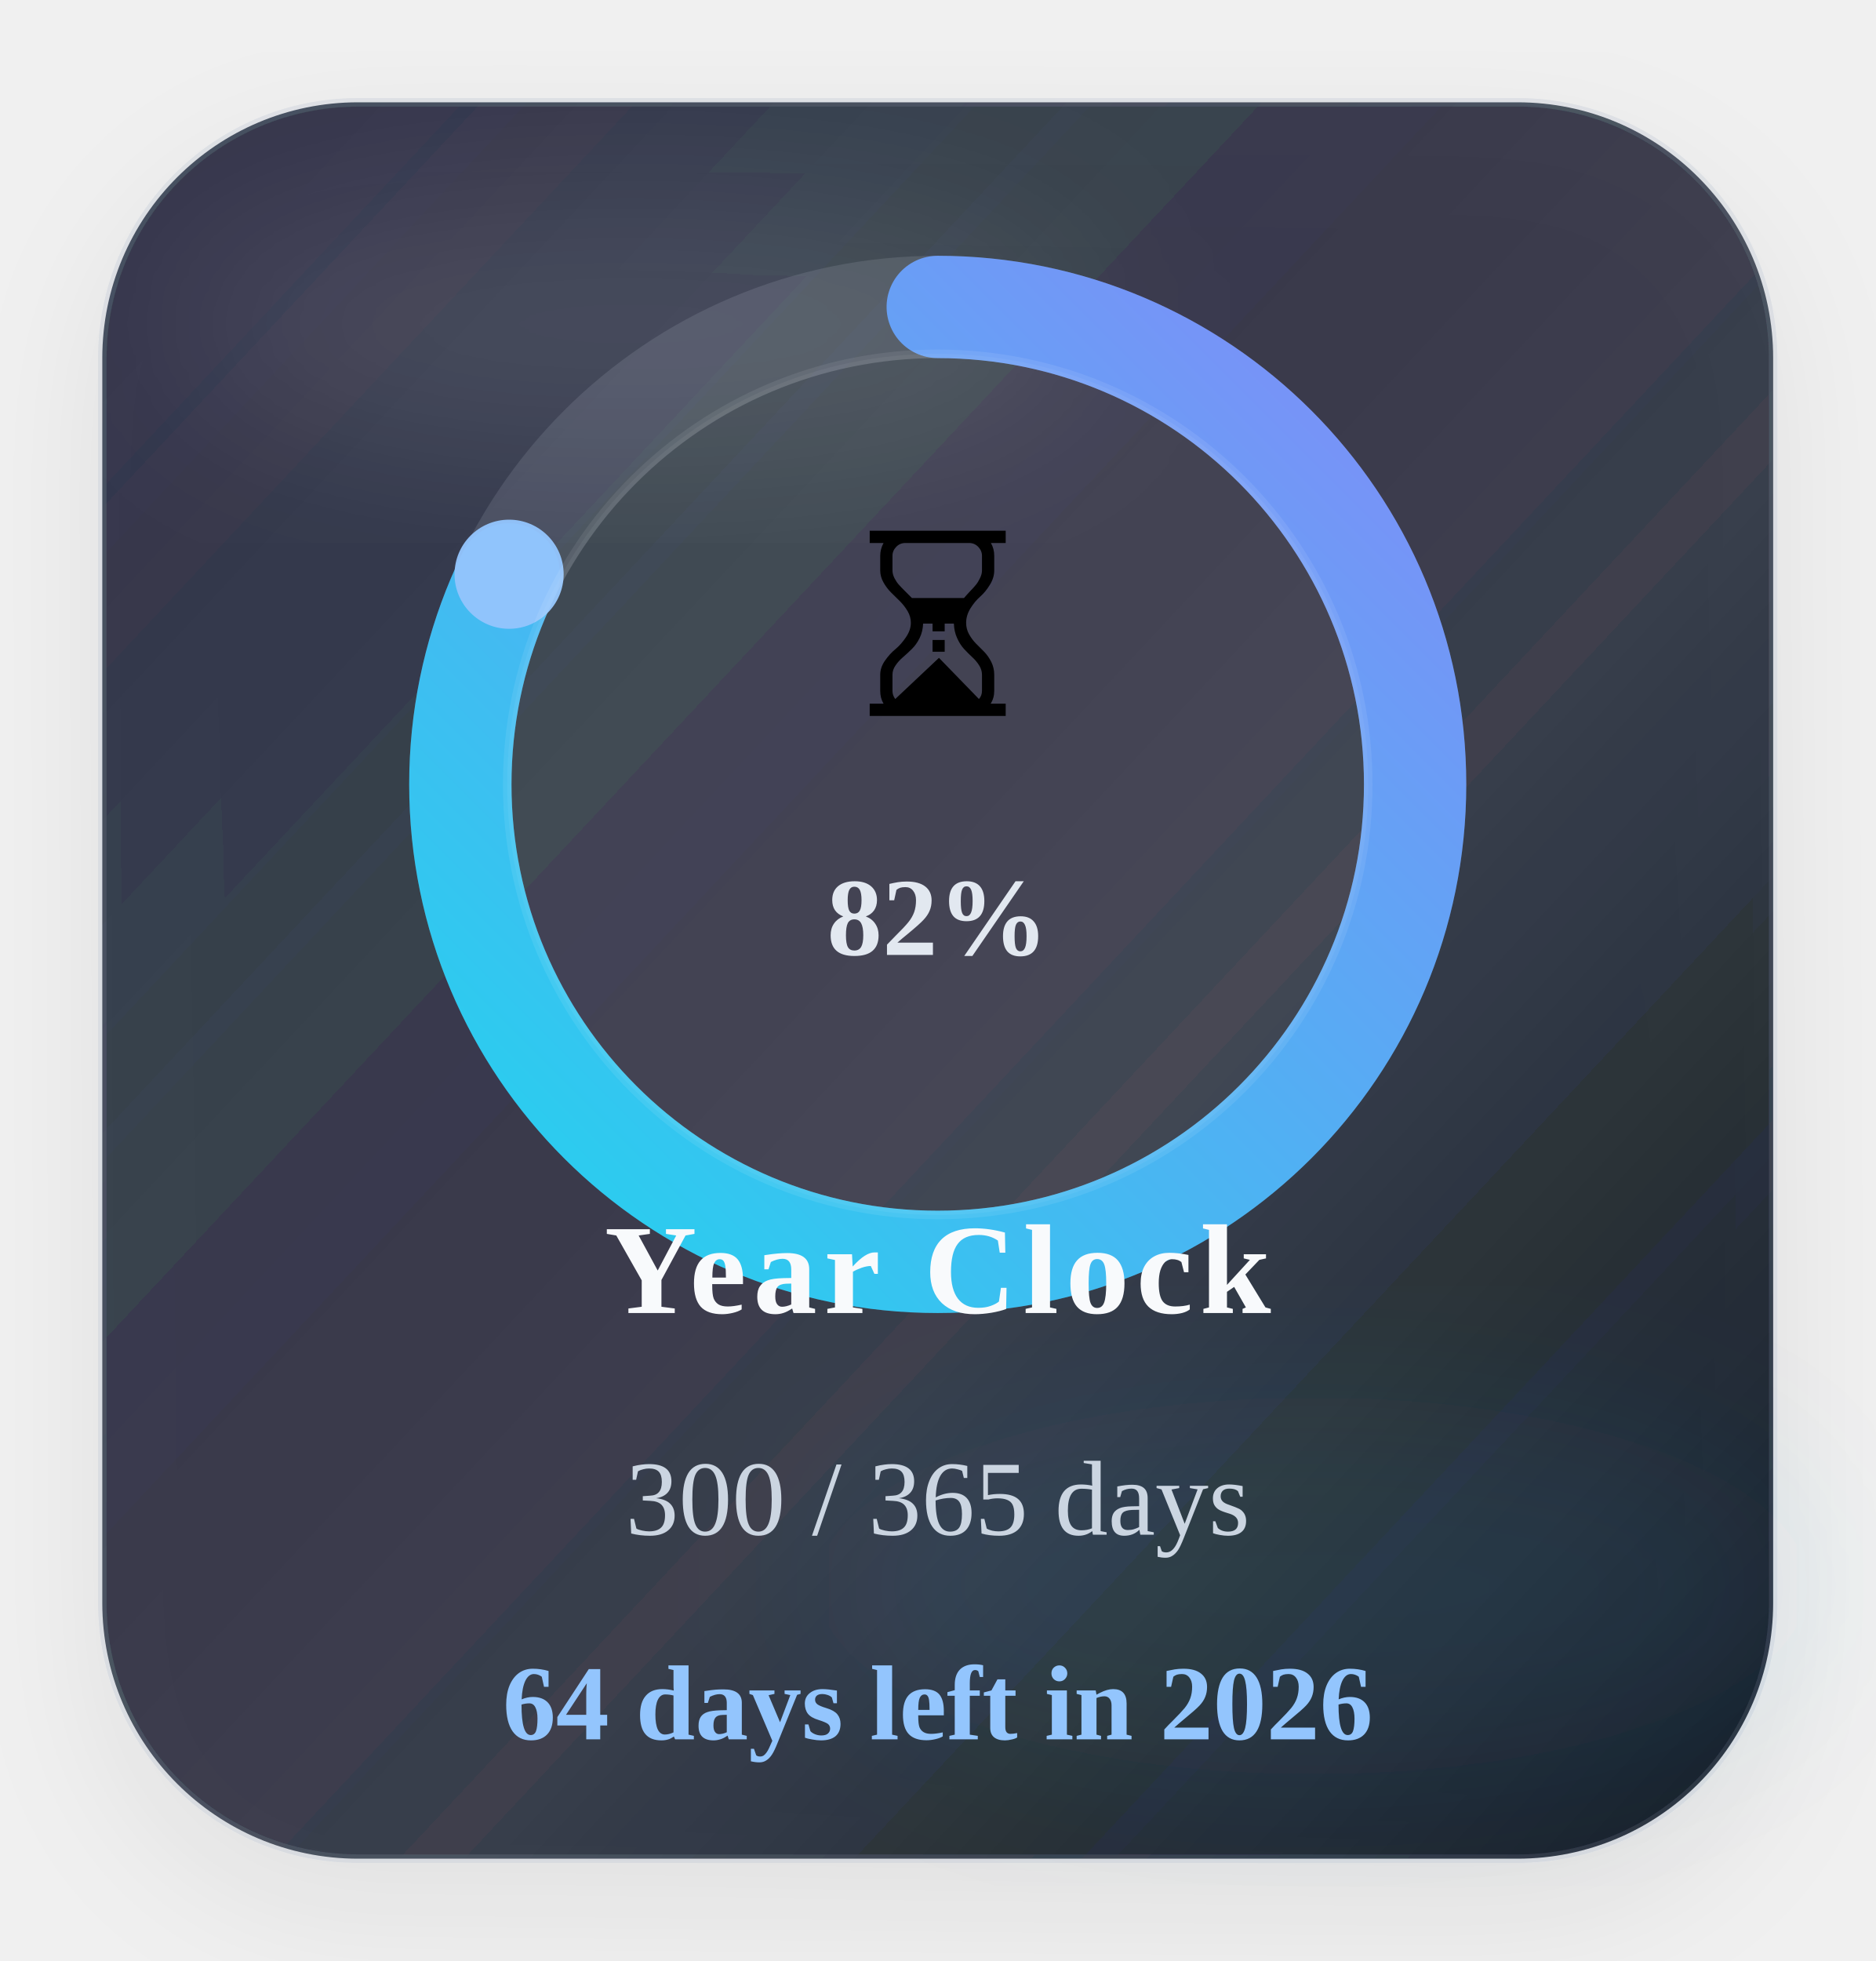
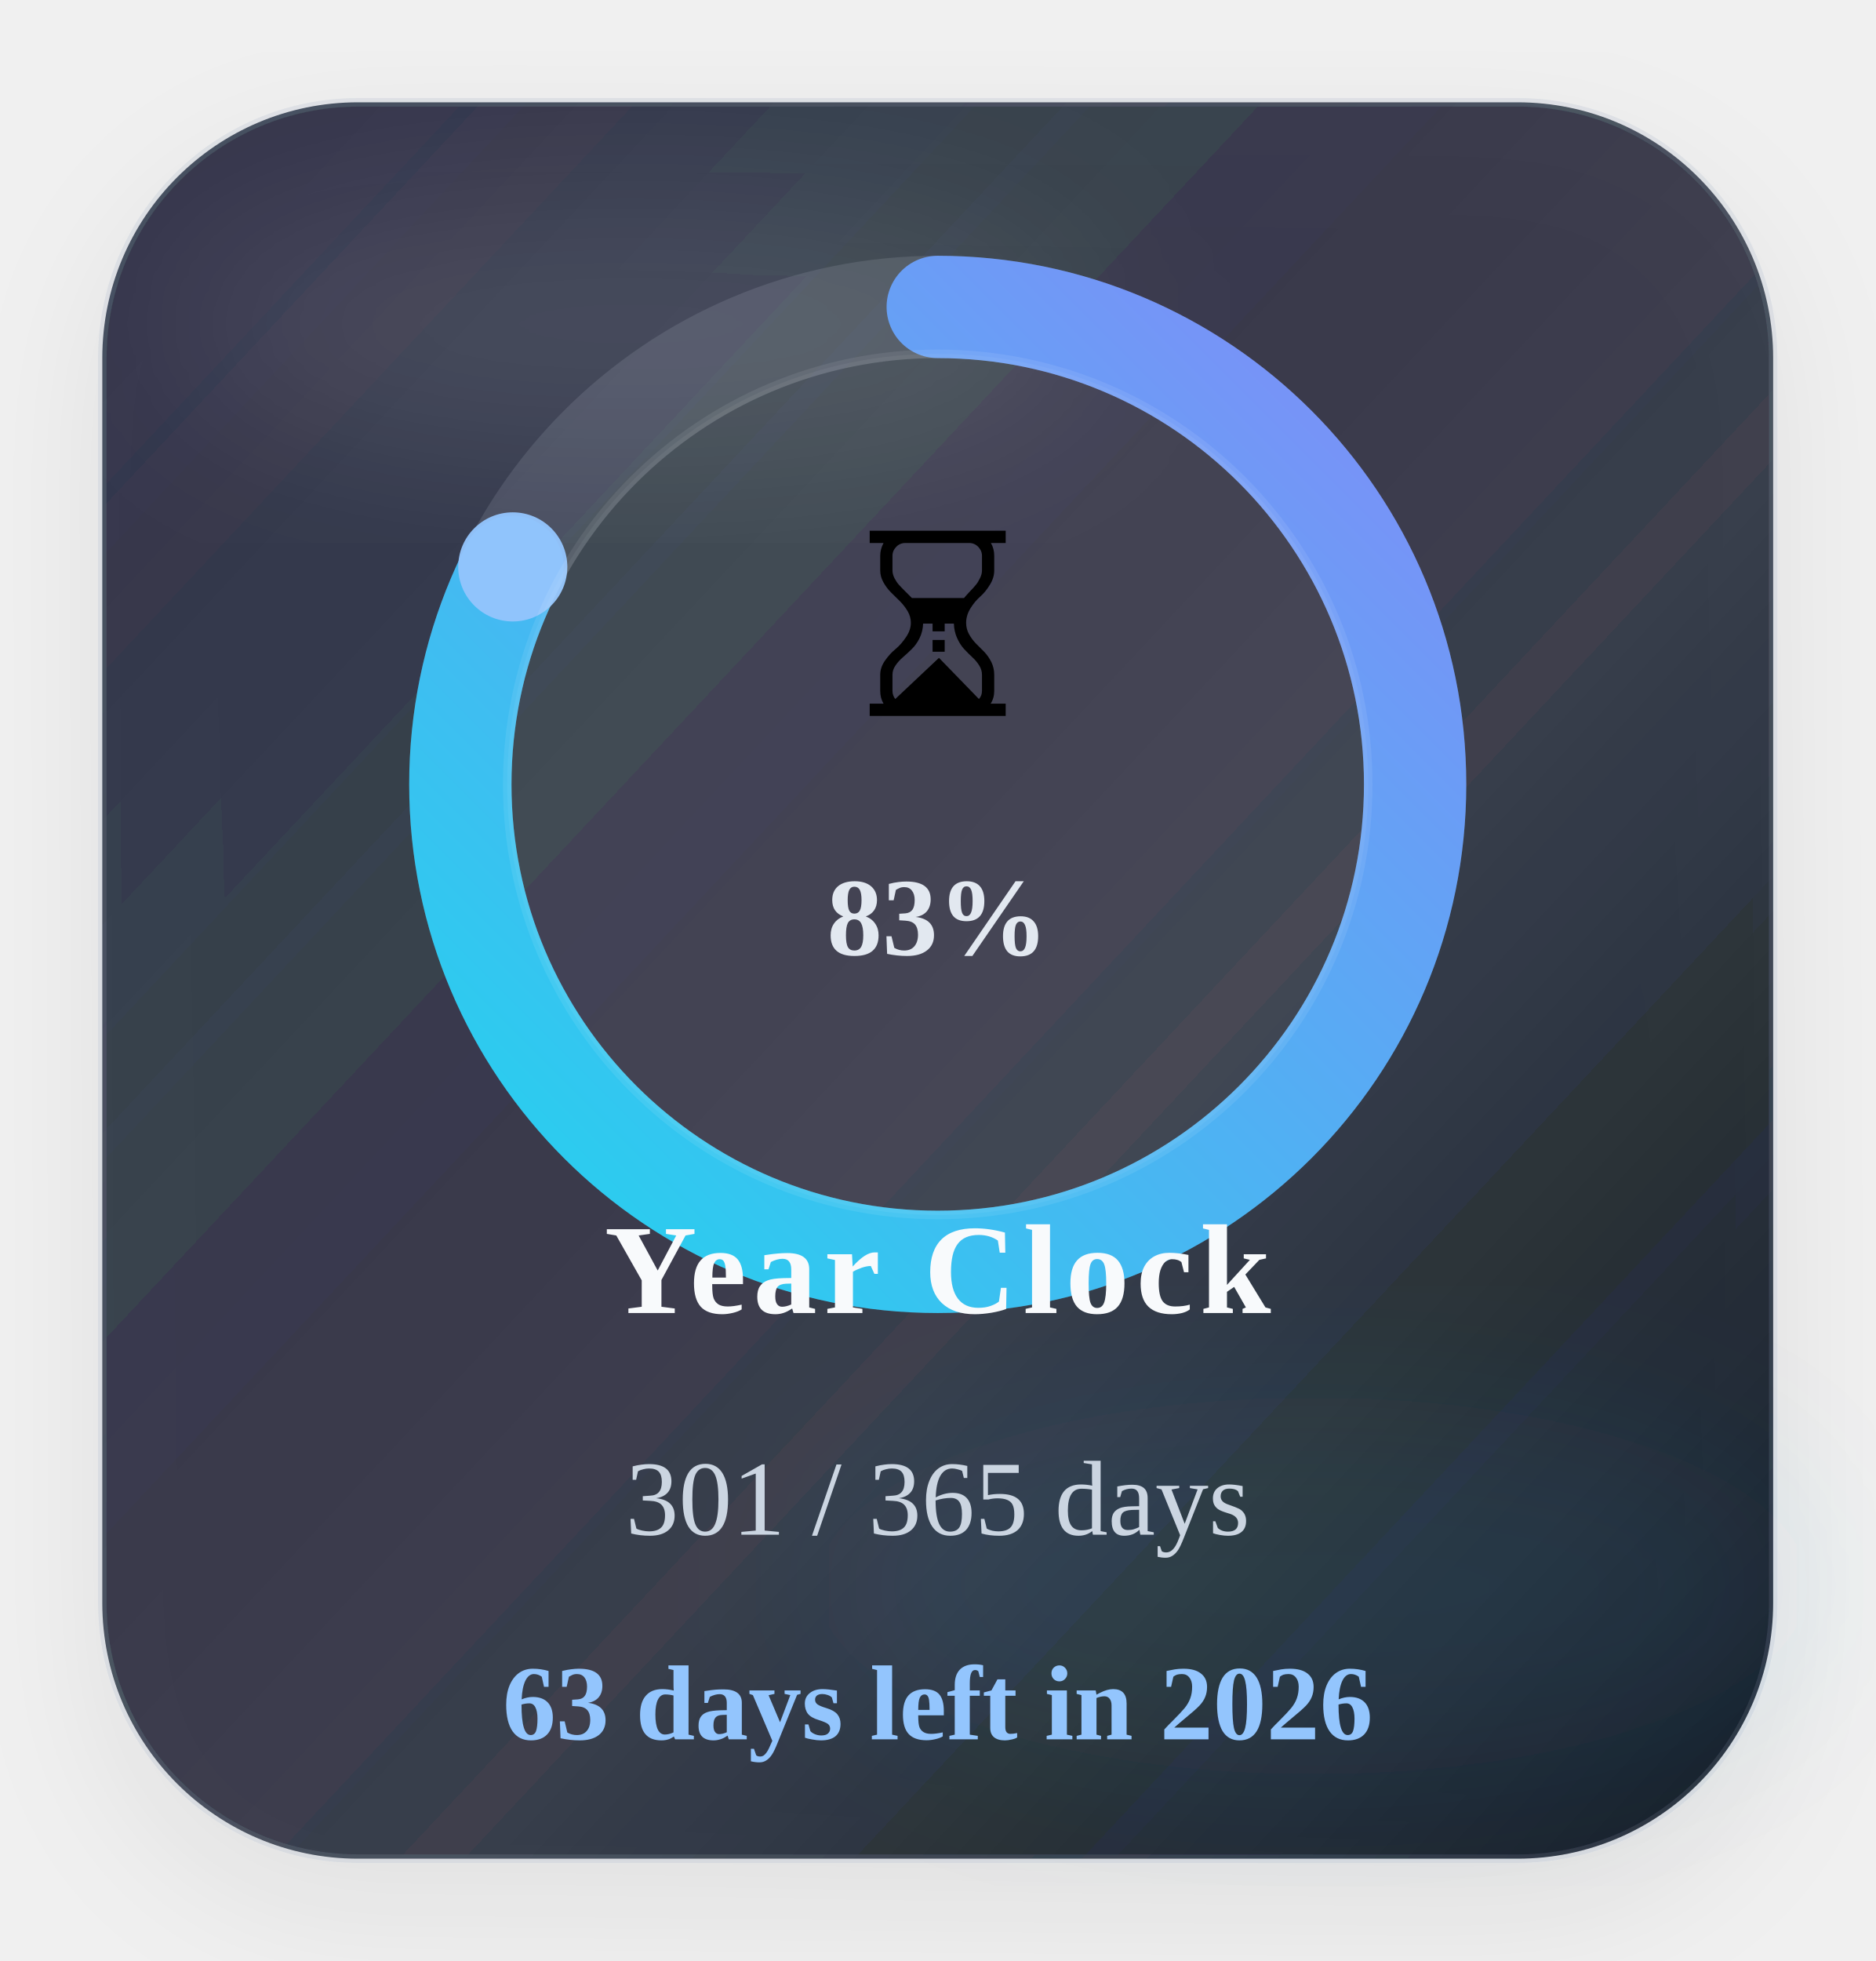
<svg xmlns="http://www.w3.org/2000/svg" width="220" height="230" viewBox="0 0 220 230" role="img" aria-label="Time progress for 2026">
  <defs>
    <linearGradient id="timeGradient" x1="0%" y1="0%" x2="100%" y2="100%">
      <stop offset="0%" stop-color="#22d3ee" />
      <stop offset="100%" stop-color="#818cf8" />
    </linearGradient>
    <linearGradient id="timeCard" x1="0%" y1="0%" x2="100%" y2="100%">
      <stop offset="0%" stop-color="#1c2537" stop-opacity="0.88" />
      <stop offset="60%" stop-color="#111827" stop-opacity="0.8" />
      <stop offset="100%" stop-color="#0b1220" stop-opacity="0.96" />
    </linearGradient>
    <filter id="timeShadow" x="-25%" y="-25%" width="150%" height="150%">
      <feDropShadow dx="0" dy="6" stdDeviation="8" flood-color="#020617" flood-opacity="0.08" />
    </filter>
    <filter id="timeBlur" x="-30%" y="-30%" width="160%" height="160%">
      <feGaussianBlur stdDeviation="10" />
    </filter>
  </defs>
  <rect x="12" y="12" width="196" height="206" rx="30" fill="url(#timeCard)" stroke="#94a3b8" stroke-opacity="0.18" filter="url(#timeShadow)" />
  <ellipse cx="74" cy="38" rx="54" ry="16" fill="#ffffff" fill-opacity="0.09" filter="url(#timeBlur)" />
  <ellipse cx="154" cy="186" rx="58" ry="22" fill="#38bdf8" fill-opacity="0.08" filter="url(#timeBlur)" />
  <circle class="ring-track" cx="110" cy="92" r="56" fill="none" stroke="#cbd5e1" stroke-opacity="0.14" stroke-width="12" />
-   <circle class="progress-ring" cx="110" cy="92" r="56" fill="none" stroke="url(#timeGradient)" stroke-width="12" stroke-linecap="round" stroke-dasharray="351.86" stroke-dashoffset="62.44" data-target-offset="62.44" data-ring-length="351.86" transform="rotate(-90 110 92)" />
-   <circle class="progress-endcap" cx="59.72" cy="67.35" r="6.4" fill="#93c5fd" fill-opacity="0.96" data-center-x="110" data-center-y="92" data-radius="56" data-target-angle="206.1171" />
+   <circle class="progress-ring" cx="110" cy="92" r="56" fill="none" stroke="url(#timeGradient)" stroke-width="12" stroke-linecap="round" stroke-dasharray="351.86" stroke-dashoffset="61.47" data-target-offset="61.47" data-ring-length="351.86" transform="rotate(-90 110 92)" />
+   <circle class="progress-endcap" cx="60.15" cy="66.49" r="6.4" fill="#93c5fd" fill-opacity="0.96" data-center-x="110" data-center-y="92" data-radius="56" data-target-angle="207.1034" />
  <circle class="ring-core" cx="110" cy="92" r="50.5" fill="#ffffff" fill-opacity="0.05" stroke="#ffffff" stroke-opacity="0.08" />
  <text class="progress-emoji" x="110" y="84" text-anchor="middle" font-size="30">⏳</text>
-   <text class="progress-percent" x="110" y="112" text-anchor="middle" font-size="13" font-weight="700" fill="#e2e8f0">82%</text>
+   <text class="progress-percent" x="110" y="112" text-anchor="middle" font-size="13" font-weight="700" fill="#e2e8f0">83%</text>
  <text class="progress-label" x="110" y="154" text-anchor="middle" font-size="15" font-weight="700" letter-spacing="0.8" fill="#f8fafc">Year Clock</text>
-   <text class="progress-value" x="110" y="180" text-anchor="middle" font-size="12.5" fill="#cbd5e1">300 / 365 days</text>
-   <text class="progress-status" data-status-state="remaining" x="110" y="204" text-anchor="middle" font-size="12.5" font-weight="700" fill="#93c5fd">64 days left in 2026</text>
+   <text class="progress-value" x="110" y="180" text-anchor="middle" font-size="12.5" fill="#cbd5e1">301 / 365 days</text>
+   <text class="progress-status" data-status-state="remaining" x="110" y="204" text-anchor="middle" font-size="12.5" font-weight="700" fill="#93c5fd">63 days left in 2026</text>
</svg>
